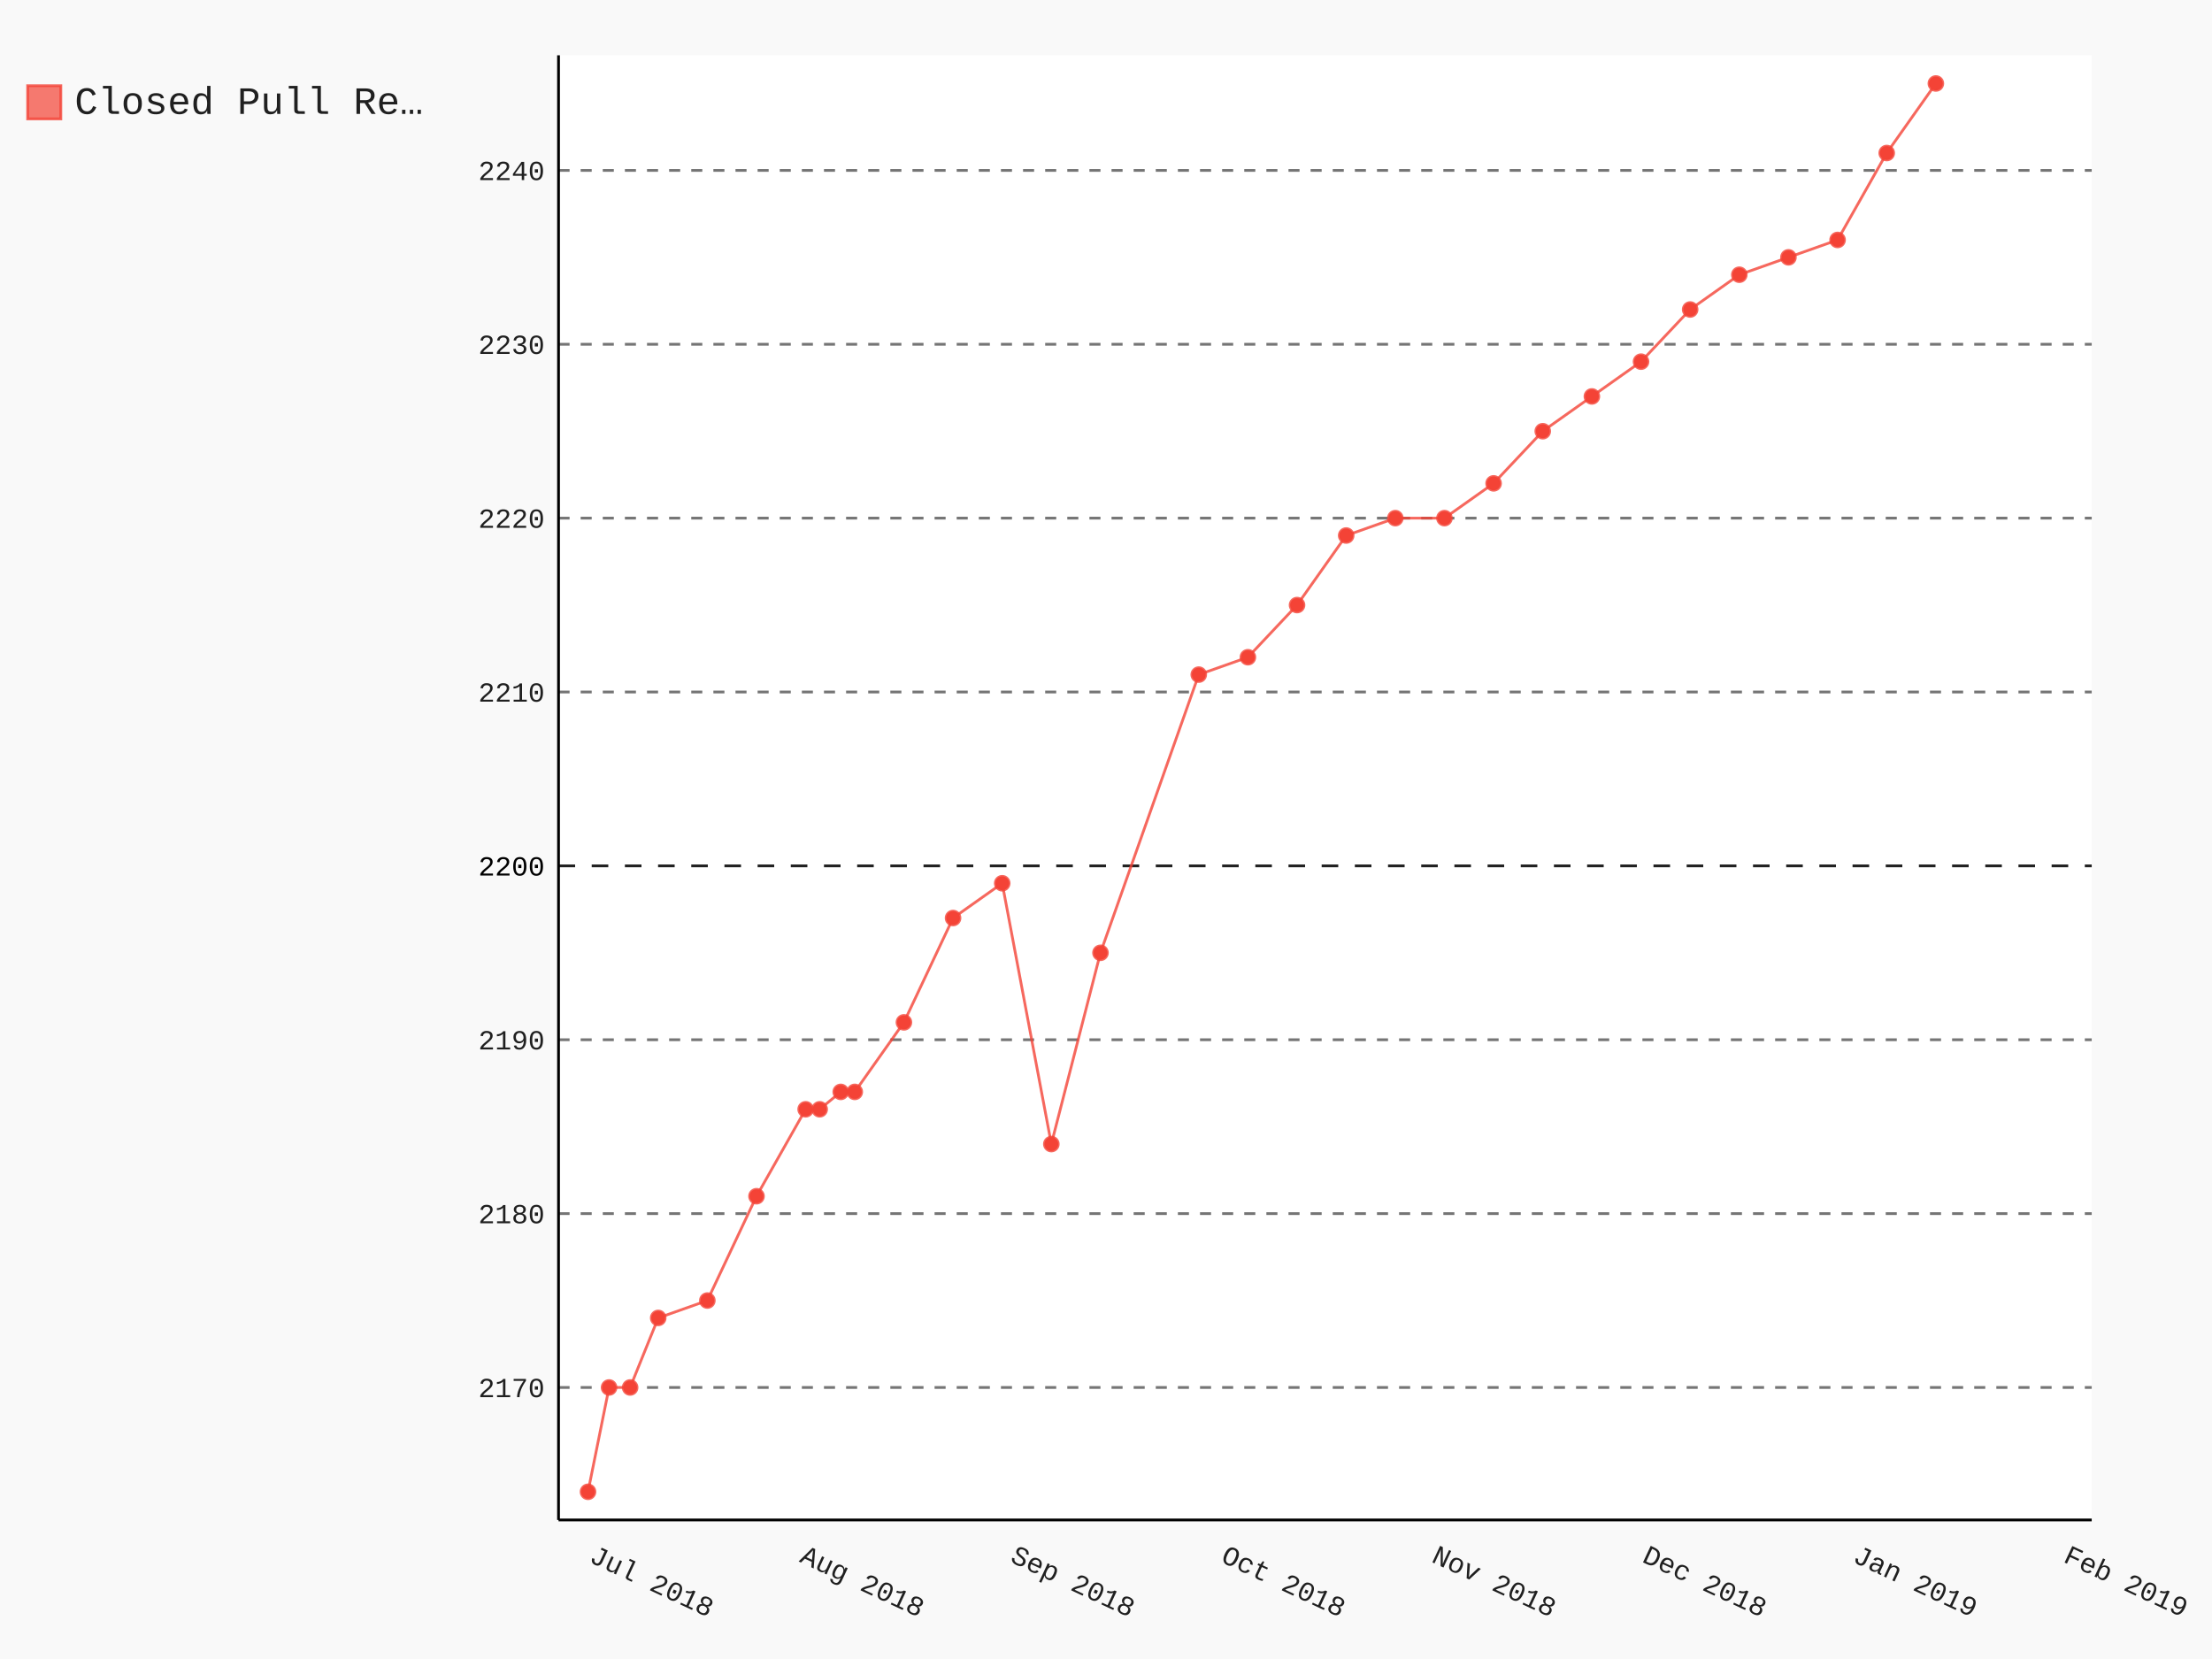
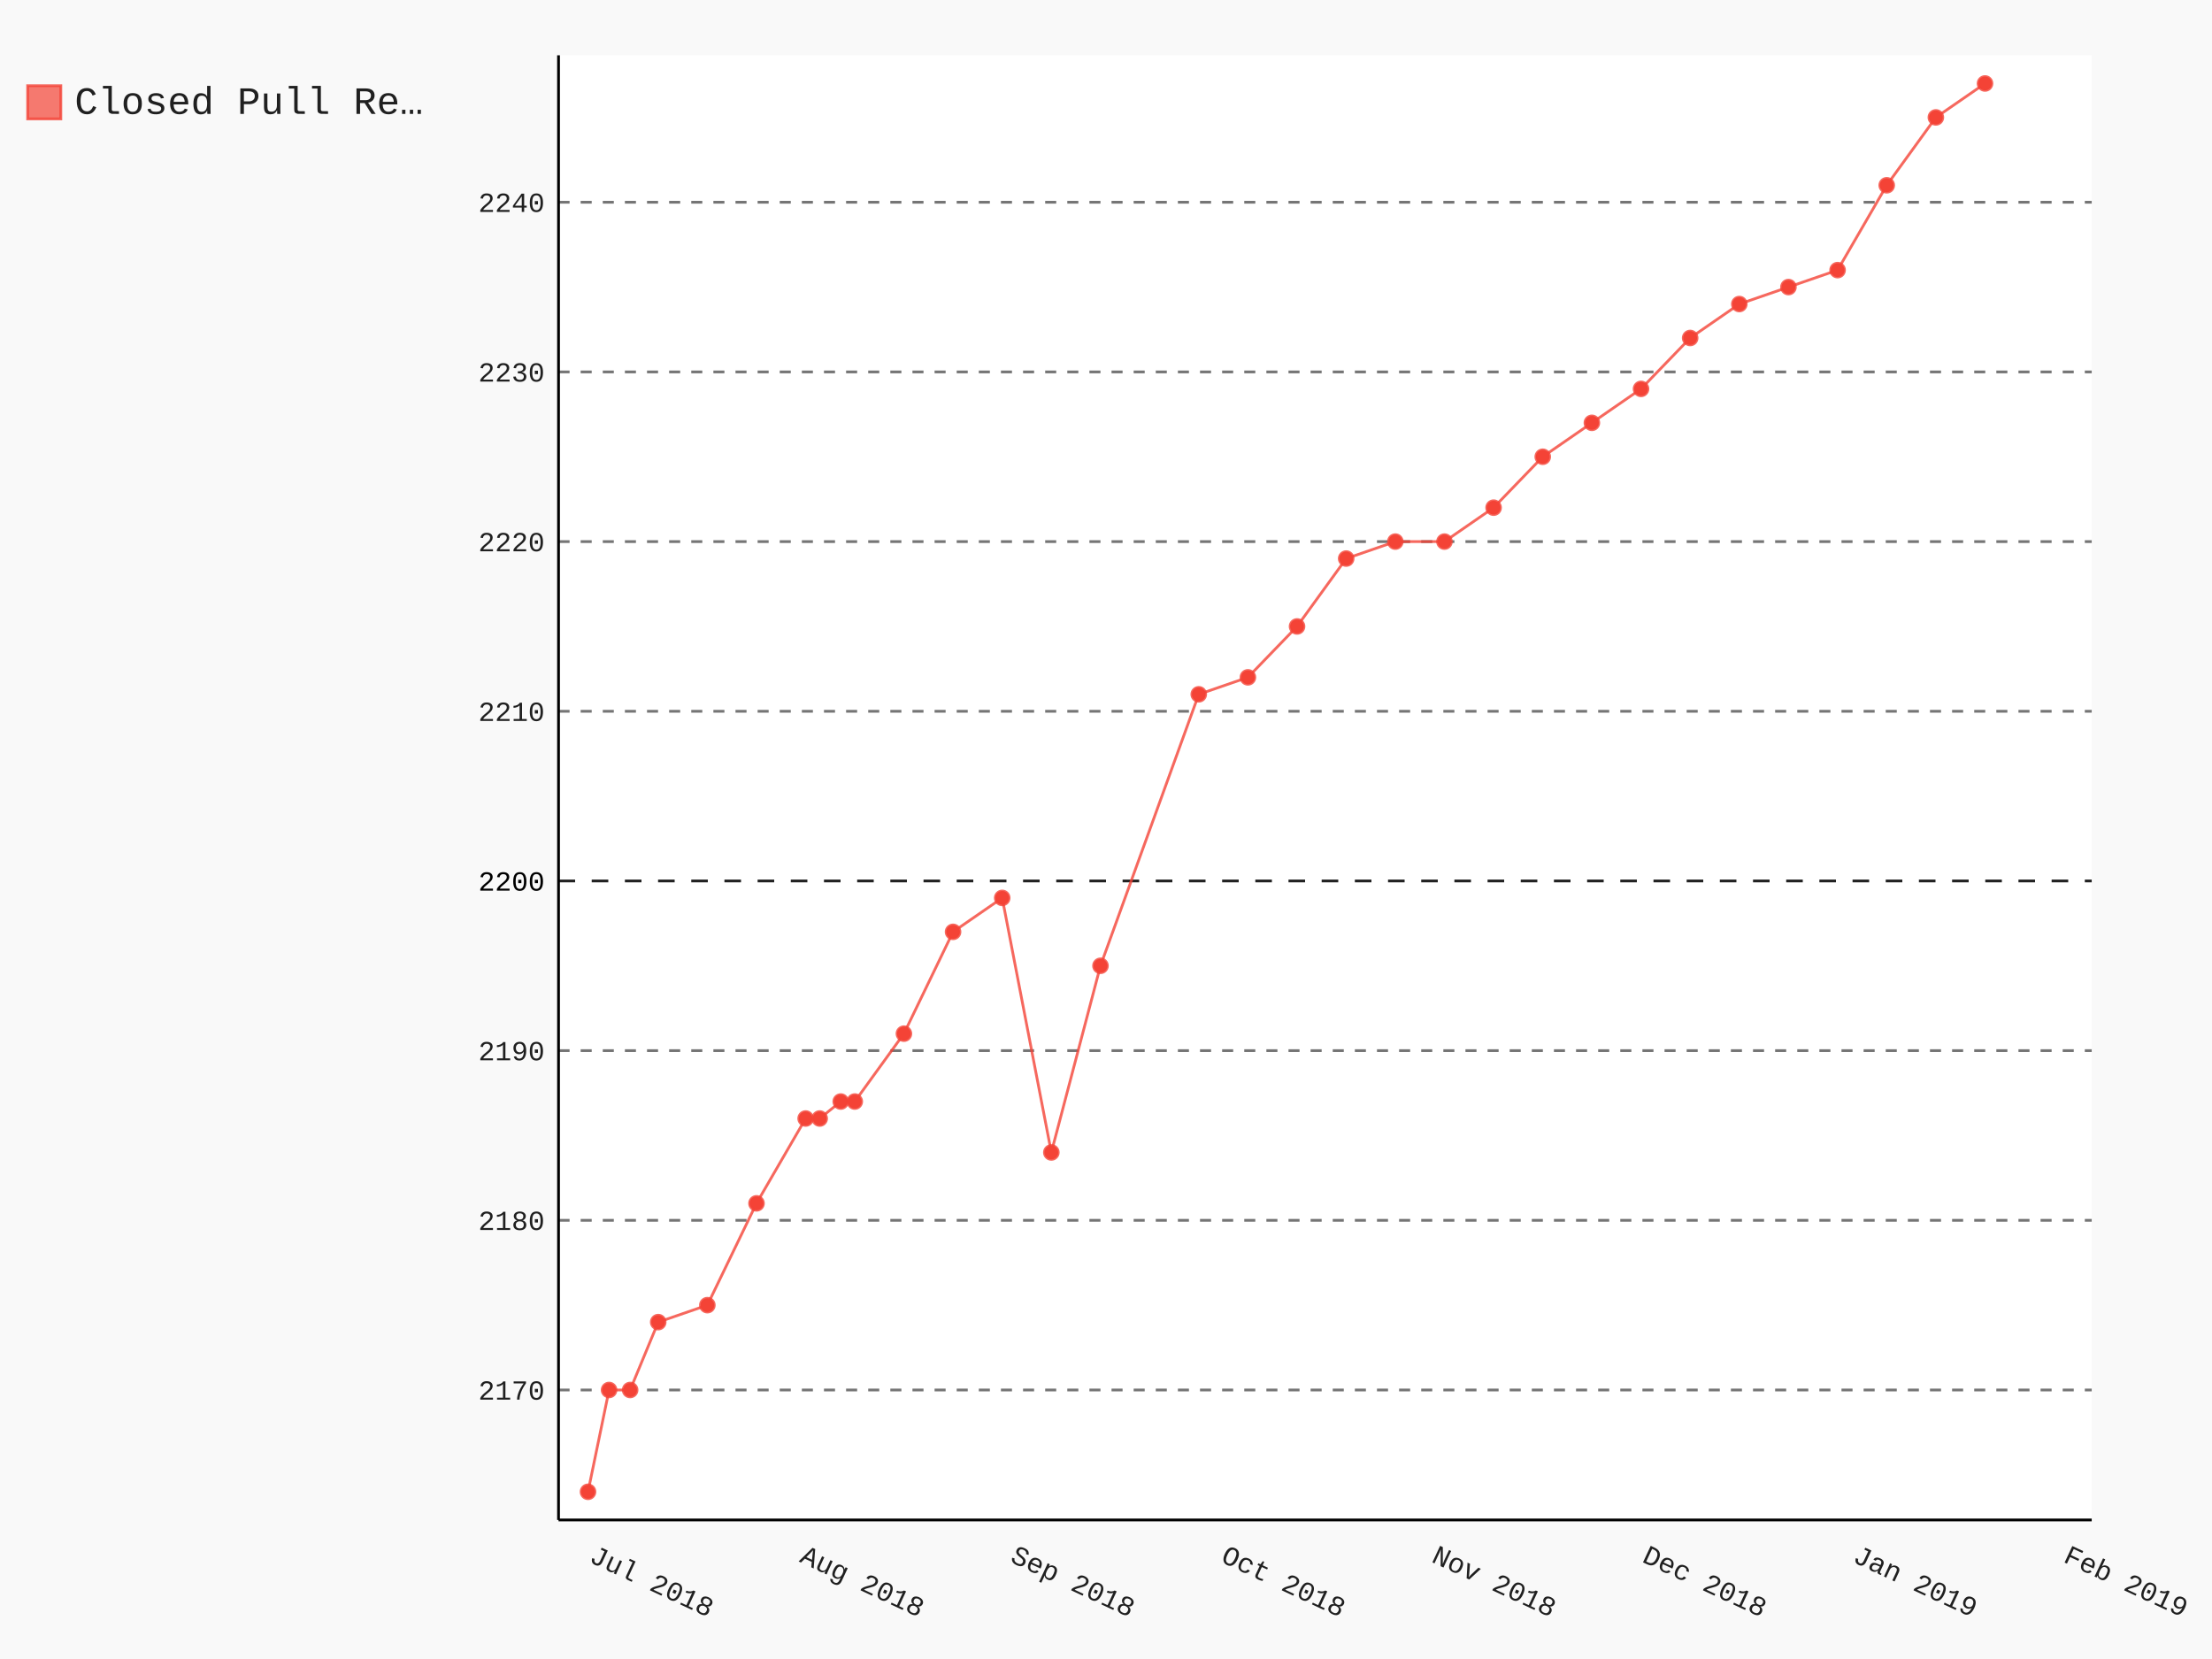
- <svg xmlns="http://www.w3.org/2000/svg" class="pygal-chart" id="chart-e5c2042f-0171-48ed-9e94-18cf7a54b20c" viewBox="0 0 800 600">
+ <svg xmlns="http://www.w3.org/2000/svg" class="pygal-chart" id="chart-95c043c6-9388-4e26-bf97-b7693ab88b36" viewBox="0 0 800 600">
  <defs>
-     <style type="text/css">#chart-e5c2042f-0171-48ed-9e94-18cf7a54b20c{-webkit-user-select:none;-webkit-font-smoothing:antialiased;font-family:Consolas,"Liberation Mono",Menlo,Courier,monospace}#chart-e5c2042f-0171-48ed-9e94-18cf7a54b20c .title{font-family:Consolas,"Liberation Mono",Menlo,Courier,monospace;font-size:16px}#chart-e5c2042f-0171-48ed-9e94-18cf7a54b20c .legends .legend text{font-family:Consolas,"Liberation Mono",Menlo,Courier,monospace;font-size:14px}#chart-e5c2042f-0171-48ed-9e94-18cf7a54b20c .axis text{font-family:Consolas,"Liberation Mono",Menlo,Courier,monospace;font-size:10px}#chart-e5c2042f-0171-48ed-9e94-18cf7a54b20c .axis text.major{font-family:Consolas,"Liberation Mono",Menlo,Courier,monospace;font-size:10px}#chart-e5c2042f-0171-48ed-9e94-18cf7a54b20c .text-overlay text.value{font-family:Consolas,"Liberation Mono",Menlo,Courier,monospace;font-size:16px}#chart-e5c2042f-0171-48ed-9e94-18cf7a54b20c .text-overlay text.label{font-family:Consolas,"Liberation Mono",Menlo,Courier,monospace;font-size:10px}#chart-e5c2042f-0171-48ed-9e94-18cf7a54b20c .tooltip{font-family:Consolas,"Liberation Mono",Menlo,Courier,monospace;font-size:14px}#chart-e5c2042f-0171-48ed-9e94-18cf7a54b20c text.no_data{font-family:Consolas,"Liberation Mono",Menlo,Courier,monospace;font-size:64px}
- #chart-e5c2042f-0171-48ed-9e94-18cf7a54b20c{background-color:rgba(249,249,249,1)}#chart-e5c2042f-0171-48ed-9e94-18cf7a54b20c path,#chart-e5c2042f-0171-48ed-9e94-18cf7a54b20c line,#chart-e5c2042f-0171-48ed-9e94-18cf7a54b20c rect,#chart-e5c2042f-0171-48ed-9e94-18cf7a54b20c circle{-webkit-transition:150ms;-moz-transition:150ms;transition:150ms}#chart-e5c2042f-0171-48ed-9e94-18cf7a54b20c .graph &gt; .background{fill:rgba(249,249,249,1)}#chart-e5c2042f-0171-48ed-9e94-18cf7a54b20c .plot &gt; .background{fill:rgba(255,255,255,1)}#chart-e5c2042f-0171-48ed-9e94-18cf7a54b20c .graph{fill:rgba(0,0,0,.87)}#chart-e5c2042f-0171-48ed-9e94-18cf7a54b20c text.no_data{fill:rgba(0,0,0,1)}#chart-e5c2042f-0171-48ed-9e94-18cf7a54b20c .title{fill:rgba(0,0,0,1)}#chart-e5c2042f-0171-48ed-9e94-18cf7a54b20c .legends .legend text{fill:rgba(0,0,0,.87)}#chart-e5c2042f-0171-48ed-9e94-18cf7a54b20c .legends .legend:hover text{fill:rgba(0,0,0,1)}#chart-e5c2042f-0171-48ed-9e94-18cf7a54b20c .axis .line{stroke:rgba(0,0,0,1)}#chart-e5c2042f-0171-48ed-9e94-18cf7a54b20c .axis .guide.line{stroke:rgba(0,0,0,.54)}#chart-e5c2042f-0171-48ed-9e94-18cf7a54b20c .axis .major.line{stroke:rgba(0,0,0,.87)}#chart-e5c2042f-0171-48ed-9e94-18cf7a54b20c .axis text.major{fill:rgba(0,0,0,1)}#chart-e5c2042f-0171-48ed-9e94-18cf7a54b20c .axis.y .guides:hover .guide.line,#chart-e5c2042f-0171-48ed-9e94-18cf7a54b20c .line-graph .axis.x .guides:hover .guide.line,#chart-e5c2042f-0171-48ed-9e94-18cf7a54b20c .stackedline-graph .axis.x .guides:hover .guide.line,#chart-e5c2042f-0171-48ed-9e94-18cf7a54b20c .xy-graph .axis.x .guides:hover .guide.line{stroke:rgba(0,0,0,1)}#chart-e5c2042f-0171-48ed-9e94-18cf7a54b20c .axis .guides:hover text{fill:rgba(0,0,0,1)}#chart-e5c2042f-0171-48ed-9e94-18cf7a54b20c .reactive{fill-opacity:.7;stroke-opacity:.8}#chart-e5c2042f-0171-48ed-9e94-18cf7a54b20c .ci{stroke:rgba(0,0,0,.87)}#chart-e5c2042f-0171-48ed-9e94-18cf7a54b20c .reactive.active,#chart-e5c2042f-0171-48ed-9e94-18cf7a54b20c .active .reactive{fill-opacity:.8;stroke-opacity:.9;stroke-width:4}#chart-e5c2042f-0171-48ed-9e94-18cf7a54b20c .ci .reactive.active{stroke-width:1.5}#chart-e5c2042f-0171-48ed-9e94-18cf7a54b20c .series text{fill:rgba(0,0,0,1)}#chart-e5c2042f-0171-48ed-9e94-18cf7a54b20c .tooltip rect{fill:rgba(255,255,255,1);stroke:rgba(0,0,0,1);-webkit-transition:opacity 150ms;-moz-transition:opacity 150ms;transition:opacity 150ms}#chart-e5c2042f-0171-48ed-9e94-18cf7a54b20c .tooltip .label{fill:rgba(0,0,0,.87)}#chart-e5c2042f-0171-48ed-9e94-18cf7a54b20c .tooltip .label{fill:rgba(0,0,0,.87)}#chart-e5c2042f-0171-48ed-9e94-18cf7a54b20c .tooltip .legend{font-size:.8em;fill:rgba(0,0,0,.54)}#chart-e5c2042f-0171-48ed-9e94-18cf7a54b20c .tooltip .x_label{font-size:.6em;fill:rgba(0,0,0,1)}#chart-e5c2042f-0171-48ed-9e94-18cf7a54b20c .tooltip .xlink{font-size:.5em;text-decoration:underline}#chart-e5c2042f-0171-48ed-9e94-18cf7a54b20c .tooltip .value{font-size:1.5em}#chart-e5c2042f-0171-48ed-9e94-18cf7a54b20c .bound{font-size:.5em}#chart-e5c2042f-0171-48ed-9e94-18cf7a54b20c .max-value{font-size:.75em;fill:rgba(0,0,0,.54)}#chart-e5c2042f-0171-48ed-9e94-18cf7a54b20c .map-element{fill:rgba(255,255,255,1);stroke:rgba(0,0,0,.54) !important}#chart-e5c2042f-0171-48ed-9e94-18cf7a54b20c .map-element .reactive{fill-opacity:inherit;stroke-opacity:inherit}#chart-e5c2042f-0171-48ed-9e94-18cf7a54b20c .color-0,#chart-e5c2042f-0171-48ed-9e94-18cf7a54b20c .color-0 a:visited{stroke:#F44336;fill:#F44336}#chart-e5c2042f-0171-48ed-9e94-18cf7a54b20c .text-overlay .color-0 text{fill:black}
- #chart-e5c2042f-0171-48ed-9e94-18cf7a54b20c text.no_data{text-anchor:middle}#chart-e5c2042f-0171-48ed-9e94-18cf7a54b20c .guide.line{fill:none}#chart-e5c2042f-0171-48ed-9e94-18cf7a54b20c .centered{text-anchor:middle}#chart-e5c2042f-0171-48ed-9e94-18cf7a54b20c .title{text-anchor:middle}#chart-e5c2042f-0171-48ed-9e94-18cf7a54b20c .legends .legend text{fill-opacity:1}#chart-e5c2042f-0171-48ed-9e94-18cf7a54b20c .axis.x text{text-anchor:middle}#chart-e5c2042f-0171-48ed-9e94-18cf7a54b20c .axis.x:not(.web) text[transform]{text-anchor:start}#chart-e5c2042f-0171-48ed-9e94-18cf7a54b20c .axis.x:not(.web) text[transform].backwards{text-anchor:end}#chart-e5c2042f-0171-48ed-9e94-18cf7a54b20c .axis.y text{text-anchor:end}#chart-e5c2042f-0171-48ed-9e94-18cf7a54b20c .axis.y text[transform].backwards{text-anchor:start}#chart-e5c2042f-0171-48ed-9e94-18cf7a54b20c .axis.y2 text{text-anchor:start}#chart-e5c2042f-0171-48ed-9e94-18cf7a54b20c .axis.y2 text[transform].backwards{text-anchor:end}#chart-e5c2042f-0171-48ed-9e94-18cf7a54b20c .axis .guide.line{stroke-dasharray:4,4}#chart-e5c2042f-0171-48ed-9e94-18cf7a54b20c .axis .major.guide.line{stroke-dasharray:6,6}#chart-e5c2042f-0171-48ed-9e94-18cf7a54b20c .horizontal .axis.y .guide.line,#chart-e5c2042f-0171-48ed-9e94-18cf7a54b20c .horizontal .axis.y2 .guide.line,#chart-e5c2042f-0171-48ed-9e94-18cf7a54b20c .vertical .axis.x .guide.line{opacity:0}#chart-e5c2042f-0171-48ed-9e94-18cf7a54b20c .horizontal .axis.always_show .guide.line,#chart-e5c2042f-0171-48ed-9e94-18cf7a54b20c .vertical .axis.always_show .guide.line{opacity:1 !important}#chart-e5c2042f-0171-48ed-9e94-18cf7a54b20c .axis.y .guides:hover .guide.line,#chart-e5c2042f-0171-48ed-9e94-18cf7a54b20c .axis.y2 .guides:hover .guide.line,#chart-e5c2042f-0171-48ed-9e94-18cf7a54b20c .axis.x .guides:hover .guide.line{opacity:1}#chart-e5c2042f-0171-48ed-9e94-18cf7a54b20c .axis .guides:hover text{opacity:1}#chart-e5c2042f-0171-48ed-9e94-18cf7a54b20c .nofill{fill:none}#chart-e5c2042f-0171-48ed-9e94-18cf7a54b20c .subtle-fill{fill-opacity:.2}#chart-e5c2042f-0171-48ed-9e94-18cf7a54b20c .dot{stroke-width:1px;fill-opacity:1}#chart-e5c2042f-0171-48ed-9e94-18cf7a54b20c .dot.active{stroke-width:5px}#chart-e5c2042f-0171-48ed-9e94-18cf7a54b20c .dot.negative{fill:transparent}#chart-e5c2042f-0171-48ed-9e94-18cf7a54b20c text,#chart-e5c2042f-0171-48ed-9e94-18cf7a54b20c tspan{stroke:none !important}#chart-e5c2042f-0171-48ed-9e94-18cf7a54b20c .series text.active{opacity:1}#chart-e5c2042f-0171-48ed-9e94-18cf7a54b20c .tooltip rect{fill-opacity:.95;stroke-width:.5}#chart-e5c2042f-0171-48ed-9e94-18cf7a54b20c .tooltip text{fill-opacity:1}#chart-e5c2042f-0171-48ed-9e94-18cf7a54b20c .showable{visibility:hidden}#chart-e5c2042f-0171-48ed-9e94-18cf7a54b20c .showable.shown{visibility:visible}#chart-e5c2042f-0171-48ed-9e94-18cf7a54b20c .gauge-background{fill:rgba(229,229,229,1);stroke:none}#chart-e5c2042f-0171-48ed-9e94-18cf7a54b20c .bg-lines{stroke:rgba(249,249,249,1);stroke-width:2px}</style>
+     <style type="text/css">#chart-95c043c6-9388-4e26-bf97-b7693ab88b36{-webkit-user-select:none;-webkit-font-smoothing:antialiased;font-family:Consolas,"Liberation Mono",Menlo,Courier,monospace}#chart-95c043c6-9388-4e26-bf97-b7693ab88b36 .title{font-family:Consolas,"Liberation Mono",Menlo,Courier,monospace;font-size:16px}#chart-95c043c6-9388-4e26-bf97-b7693ab88b36 .legends .legend text{font-family:Consolas,"Liberation Mono",Menlo,Courier,monospace;font-size:14px}#chart-95c043c6-9388-4e26-bf97-b7693ab88b36 .axis text{font-family:Consolas,"Liberation Mono",Menlo,Courier,monospace;font-size:10px}#chart-95c043c6-9388-4e26-bf97-b7693ab88b36 .axis text.major{font-family:Consolas,"Liberation Mono",Menlo,Courier,monospace;font-size:10px}#chart-95c043c6-9388-4e26-bf97-b7693ab88b36 .text-overlay text.value{font-family:Consolas,"Liberation Mono",Menlo,Courier,monospace;font-size:16px}#chart-95c043c6-9388-4e26-bf97-b7693ab88b36 .text-overlay text.label{font-family:Consolas,"Liberation Mono",Menlo,Courier,monospace;font-size:10px}#chart-95c043c6-9388-4e26-bf97-b7693ab88b36 .tooltip{font-family:Consolas,"Liberation Mono",Menlo,Courier,monospace;font-size:14px}#chart-95c043c6-9388-4e26-bf97-b7693ab88b36 text.no_data{font-family:Consolas,"Liberation Mono",Menlo,Courier,monospace;font-size:64px}
+ #chart-95c043c6-9388-4e26-bf97-b7693ab88b36{background-color:rgba(249,249,249,1)}#chart-95c043c6-9388-4e26-bf97-b7693ab88b36 path,#chart-95c043c6-9388-4e26-bf97-b7693ab88b36 line,#chart-95c043c6-9388-4e26-bf97-b7693ab88b36 rect,#chart-95c043c6-9388-4e26-bf97-b7693ab88b36 circle{-webkit-transition:150ms;-moz-transition:150ms;transition:150ms}#chart-95c043c6-9388-4e26-bf97-b7693ab88b36 .graph &gt; .background{fill:rgba(249,249,249,1)}#chart-95c043c6-9388-4e26-bf97-b7693ab88b36 .plot &gt; .background{fill:rgba(255,255,255,1)}#chart-95c043c6-9388-4e26-bf97-b7693ab88b36 .graph{fill:rgba(0,0,0,.87)}#chart-95c043c6-9388-4e26-bf97-b7693ab88b36 text.no_data{fill:rgba(0,0,0,1)}#chart-95c043c6-9388-4e26-bf97-b7693ab88b36 .title{fill:rgba(0,0,0,1)}#chart-95c043c6-9388-4e26-bf97-b7693ab88b36 .legends .legend text{fill:rgba(0,0,0,.87)}#chart-95c043c6-9388-4e26-bf97-b7693ab88b36 .legends .legend:hover text{fill:rgba(0,0,0,1)}#chart-95c043c6-9388-4e26-bf97-b7693ab88b36 .axis .line{stroke:rgba(0,0,0,1)}#chart-95c043c6-9388-4e26-bf97-b7693ab88b36 .axis .guide.line{stroke:rgba(0,0,0,.54)}#chart-95c043c6-9388-4e26-bf97-b7693ab88b36 .axis .major.line{stroke:rgba(0,0,0,.87)}#chart-95c043c6-9388-4e26-bf97-b7693ab88b36 .axis text.major{fill:rgba(0,0,0,1)}#chart-95c043c6-9388-4e26-bf97-b7693ab88b36 .axis.y .guides:hover .guide.line,#chart-95c043c6-9388-4e26-bf97-b7693ab88b36 .line-graph .axis.x .guides:hover .guide.line,#chart-95c043c6-9388-4e26-bf97-b7693ab88b36 .stackedline-graph .axis.x .guides:hover .guide.line,#chart-95c043c6-9388-4e26-bf97-b7693ab88b36 .xy-graph .axis.x .guides:hover .guide.line{stroke:rgba(0,0,0,1)}#chart-95c043c6-9388-4e26-bf97-b7693ab88b36 .axis .guides:hover text{fill:rgba(0,0,0,1)}#chart-95c043c6-9388-4e26-bf97-b7693ab88b36 .reactive{fill-opacity:.7;stroke-opacity:.8}#chart-95c043c6-9388-4e26-bf97-b7693ab88b36 .ci{stroke:rgba(0,0,0,.87)}#chart-95c043c6-9388-4e26-bf97-b7693ab88b36 .reactive.active,#chart-95c043c6-9388-4e26-bf97-b7693ab88b36 .active .reactive{fill-opacity:.8;stroke-opacity:.9;stroke-width:4}#chart-95c043c6-9388-4e26-bf97-b7693ab88b36 .ci .reactive.active{stroke-width:1.5}#chart-95c043c6-9388-4e26-bf97-b7693ab88b36 .series text{fill:rgba(0,0,0,1)}#chart-95c043c6-9388-4e26-bf97-b7693ab88b36 .tooltip rect{fill:rgba(255,255,255,1);stroke:rgba(0,0,0,1);-webkit-transition:opacity 150ms;-moz-transition:opacity 150ms;transition:opacity 150ms}#chart-95c043c6-9388-4e26-bf97-b7693ab88b36 .tooltip .label{fill:rgba(0,0,0,.87)}#chart-95c043c6-9388-4e26-bf97-b7693ab88b36 .tooltip .label{fill:rgba(0,0,0,.87)}#chart-95c043c6-9388-4e26-bf97-b7693ab88b36 .tooltip .legend{font-size:.8em;fill:rgba(0,0,0,.54)}#chart-95c043c6-9388-4e26-bf97-b7693ab88b36 .tooltip .x_label{font-size:.6em;fill:rgba(0,0,0,1)}#chart-95c043c6-9388-4e26-bf97-b7693ab88b36 .tooltip .xlink{font-size:.5em;text-decoration:underline}#chart-95c043c6-9388-4e26-bf97-b7693ab88b36 .tooltip .value{font-size:1.5em}#chart-95c043c6-9388-4e26-bf97-b7693ab88b36 .bound{font-size:.5em}#chart-95c043c6-9388-4e26-bf97-b7693ab88b36 .max-value{font-size:.75em;fill:rgba(0,0,0,.54)}#chart-95c043c6-9388-4e26-bf97-b7693ab88b36 .map-element{fill:rgba(255,255,255,1);stroke:rgba(0,0,0,.54) !important}#chart-95c043c6-9388-4e26-bf97-b7693ab88b36 .map-element .reactive{fill-opacity:inherit;stroke-opacity:inherit}#chart-95c043c6-9388-4e26-bf97-b7693ab88b36 .color-0,#chart-95c043c6-9388-4e26-bf97-b7693ab88b36 .color-0 a:visited{stroke:#F44336;fill:#F44336}#chart-95c043c6-9388-4e26-bf97-b7693ab88b36 .text-overlay .color-0 text{fill:black}
+ #chart-95c043c6-9388-4e26-bf97-b7693ab88b36 text.no_data{text-anchor:middle}#chart-95c043c6-9388-4e26-bf97-b7693ab88b36 .guide.line{fill:none}#chart-95c043c6-9388-4e26-bf97-b7693ab88b36 .centered{text-anchor:middle}#chart-95c043c6-9388-4e26-bf97-b7693ab88b36 .title{text-anchor:middle}#chart-95c043c6-9388-4e26-bf97-b7693ab88b36 .legends .legend text{fill-opacity:1}#chart-95c043c6-9388-4e26-bf97-b7693ab88b36 .axis.x text{text-anchor:middle}#chart-95c043c6-9388-4e26-bf97-b7693ab88b36 .axis.x:not(.web) text[transform]{text-anchor:start}#chart-95c043c6-9388-4e26-bf97-b7693ab88b36 .axis.x:not(.web) text[transform].backwards{text-anchor:end}#chart-95c043c6-9388-4e26-bf97-b7693ab88b36 .axis.y text{text-anchor:end}#chart-95c043c6-9388-4e26-bf97-b7693ab88b36 .axis.y text[transform].backwards{text-anchor:start}#chart-95c043c6-9388-4e26-bf97-b7693ab88b36 .axis.y2 text{text-anchor:start}#chart-95c043c6-9388-4e26-bf97-b7693ab88b36 .axis.y2 text[transform].backwards{text-anchor:end}#chart-95c043c6-9388-4e26-bf97-b7693ab88b36 .axis .guide.line{stroke-dasharray:4,4}#chart-95c043c6-9388-4e26-bf97-b7693ab88b36 .axis .major.guide.line{stroke-dasharray:6,6}#chart-95c043c6-9388-4e26-bf97-b7693ab88b36 .horizontal .axis.y .guide.line,#chart-95c043c6-9388-4e26-bf97-b7693ab88b36 .horizontal .axis.y2 .guide.line,#chart-95c043c6-9388-4e26-bf97-b7693ab88b36 .vertical .axis.x .guide.line{opacity:0}#chart-95c043c6-9388-4e26-bf97-b7693ab88b36 .horizontal .axis.always_show .guide.line,#chart-95c043c6-9388-4e26-bf97-b7693ab88b36 .vertical .axis.always_show .guide.line{opacity:1 !important}#chart-95c043c6-9388-4e26-bf97-b7693ab88b36 .axis.y .guides:hover .guide.line,#chart-95c043c6-9388-4e26-bf97-b7693ab88b36 .axis.y2 .guides:hover .guide.line,#chart-95c043c6-9388-4e26-bf97-b7693ab88b36 .axis.x .guides:hover .guide.line{opacity:1}#chart-95c043c6-9388-4e26-bf97-b7693ab88b36 .axis .guides:hover text{opacity:1}#chart-95c043c6-9388-4e26-bf97-b7693ab88b36 .nofill{fill:none}#chart-95c043c6-9388-4e26-bf97-b7693ab88b36 .subtle-fill{fill-opacity:.2}#chart-95c043c6-9388-4e26-bf97-b7693ab88b36 .dot{stroke-width:1px;fill-opacity:1}#chart-95c043c6-9388-4e26-bf97-b7693ab88b36 .dot.active{stroke-width:5px}#chart-95c043c6-9388-4e26-bf97-b7693ab88b36 .dot.negative{fill:transparent}#chart-95c043c6-9388-4e26-bf97-b7693ab88b36 text,#chart-95c043c6-9388-4e26-bf97-b7693ab88b36 tspan{stroke:none !important}#chart-95c043c6-9388-4e26-bf97-b7693ab88b36 .series text.active{opacity:1}#chart-95c043c6-9388-4e26-bf97-b7693ab88b36 .tooltip rect{fill-opacity:.95;stroke-width:.5}#chart-95c043c6-9388-4e26-bf97-b7693ab88b36 .tooltip text{fill-opacity:1}#chart-95c043c6-9388-4e26-bf97-b7693ab88b36 .showable{visibility:hidden}#chart-95c043c6-9388-4e26-bf97-b7693ab88b36 .showable.shown{visibility:visible}#chart-95c043c6-9388-4e26-bf97-b7693ab88b36 .gauge-background{fill:rgba(229,229,229,1);stroke:none}#chart-95c043c6-9388-4e26-bf97-b7693ab88b36 .bg-lines{stroke:rgba(249,249,249,1);stroke-width:2px}</style>
  </defs>
  <g class="graph datetimeline-graph vertical">
    <rect class="background" height="600" width="800" x="0" y="0" />
    <g class="plot" transform="translate(202, 20)">
      <rect class="background" height="529.714" width="554.497" x="0" y="0" />
      <g class="axis y always_show">
        <path class="line" d="M0 529.714 h554.497" />
        <g class="guides">
-           <path class="guide line" d="M0 481.799 h554.497" />
-           <text class="" x="-5" y="485.299">2170</text>
-         </g>
-         <g class="guides">
-           <path class="guide line" d="M0 418.917 h554.497" />
-           <text class="" x="-5" y="422.417">2180</text>
-         </g>
-         <g class="guides">
-           <path class="guide line" d="M0 356.035 h554.497" />
-           <text class="" x="-5" y="359.535">2190</text>
-         </g>
-         <g class="guides">
-           <path class="major guide line" d="M0 293.154 h554.497" />
-           <text class="major" x="-5" y="296.654">2200</text>
-         </g>
-         <g class="guides">
-           <path class="guide line" d="M0 230.272 h554.497" />
-           <text class="" x="-5" y="233.772">2210</text>
-         </g>
-         <g class="guides">
-           <path class="guide line" d="M0 167.391 h554.497" />
-           <text class="" x="-5" y="170.891">2220</text>
-         </g>
-         <g class="guides">
-           <path class="guide line" d="M0 104.509 h554.497" />
-           <text class="" x="-5" y="108.009">2230</text>
-         </g>
-         <g class="guides">
-           <path class="guide line" d="M0 41.628 h554.497" />
-           <text class="" x="-5" y="45.128">2240</text>
+           <path class="guide line" d="M0 482.708 h554.497" />
+           <text class="" x="-5" y="486.208">2170</text>
+         </g>
+         <g class="guides">
+           <path class="guide line" d="M0 421.341 h554.497" />
+           <text class="" x="-5" y="424.841">2180</text>
+         </g>
+         <g class="guides">
+           <path class="guide line" d="M0 359.975 h554.497" />
+           <text class="" x="-5" y="363.475">2190</text>
+         </g>
+         <g class="guides">
+           <path class="major guide line" d="M0 298.609 h554.497" />
+           <text class="major" x="-5" y="302.109">2200</text>
+         </g>
+         <g class="guides">
+           <path class="guide line" d="M0 237.242 h554.497" />
+           <text class="" x="-5" y="240.742">2210</text>
+         </g>
+         <g class="guides">
+           <path class="guide line" d="M0 175.876 h554.497" />
+           <text class="" x="-5" y="179.376">2220</text>
+         </g>
+         <g class="guides">
+           <path class="guide line" d="M0 114.51 h554.497" />
+           <text class="" x="-5" y="118.01">2230</text>
+         </g>
+         <g class="guides">
+           <path class="guide line" d="M0 53.143 h554.497" />
+           <text class="" x="-5" y="56.643">2240</text>
        </g>
      </g>
      <g class="axis x">
        <path class="line" d="M0 0 v529.714" />
        <g class="guides">
          <path class="guide line" d="M10.663 0 v529.714" />
          <text class="" transform="rotate(25 10.66341 544.7143)" x="10.663" y="544.714">Jul 2018</text>
        </g>
        <g class="guides">
          <path class="guide line" d="M86.831 0 v529.714" />
          <text class="" transform="rotate(25 86.83061 544.7143)" x="86.831" y="544.714">Aug 2018</text>
        </g>
        <g class="guides">
          <path class="guide line" d="M162.998 0 v529.714" />
          <text class="" transform="rotate(25 162.9978 544.7143)" x="162.998" y="544.714">Sep 2018</text>
        </g>
        <g class="guides">
          <path class="guide line" d="M239.165 0 v529.714" />
          <text class="" transform="rotate(25 239.165 544.7143)" x="239.165" y="544.714">Oct 2018</text>
        </g>
        <g class="guides">
          <path class="guide line" d="M315.332 0 v529.714" />
          <text class="" transform="rotate(25 315.3322 544.7143)" x="315.332" y="544.714">Nov 2018</text>
        </g>
        <g class="guides">
          <path class="guide line" d="M391.499 0 v529.714" />
          <text class="" transform="rotate(25 391.4994 544.7143)" x="391.499" y="544.714">Dec 2018</text>
        </g>
        <g class="guides">
          <path class="guide line" d="M467.667 0 v529.714" />
          <text class="" transform="rotate(25 467.6666 544.7143)" x="467.667" y="544.714">Jan 2019</text>
        </g>
        <g class="guides">
          <path class="guide line" d="M543.834 0 v529.714" />
          <text class="" transform="rotate(25 543.8338 544.7143)" x="543.834" y="544.714">Feb 2019</text>
        </g>
      </g>
      <g class="series serie-0 color-0">
-         <path class="line reactive nofill" d="M10.663 519.528 L18.28 481.799 25.897 481.799 36.052 456.646 53.825 450.358 71.597 412.629 89.37 381.188 94.447 381.188 102.064 374.9 107.142 374.9 124.914 349.747 142.687 312.018 160.459 299.442 178.231 393.764 196.004 324.595 231.548 223.984 249.321 217.696 267.093 198.832 284.865 173.679 302.638 167.391 320.41 167.391 338.182 154.814 355.955 135.95 373.727 123.374 391.499 110.797 409.272 91.933 427.044 79.357 444.816 73.068 462.589 66.78 480.361 35.339 498.133 10.187" />
+         <path class="line reactive nofill" d="M10.663 519.528 L18.28 482.708 25.897 482.708 36.052 458.161 53.825 452.025 71.597 415.205 89.37 384.522 94.447 384.522 102.064 378.385 107.142 378.385 124.914 353.838 142.687 317.019 160.459 304.745 178.231 396.795 196.004 329.292 231.548 231.106 249.321 224.969 267.093 206.559 284.865 182.013 302.638 175.876 320.41 175.876 338.182 163.603 355.955 145.193 373.727 132.92 391.499 120.646 409.272 102.236 427.044 89.963 444.816 83.826 462.589 77.69 480.361 47.007 498.133 22.46 515.906 10.187" />
      </g>
    </g>
    <g class="titles" />
    <g class="plot overlay" transform="translate(202, 20)">
      <g class="series serie-0 color-0">
        <g class="dots">
          <circle class="dot reactive tooltip-trigger" cx="10.663" cy="519.528" r="2.5" />
        </g>
        <g class="dots">
-           <circle class="dot reactive tooltip-trigger" cx="18.28" cy="481.799" r="2.5" />
-         </g>
-         <g class="dots">
-           <circle class="dot reactive tooltip-trigger" cx="25.897" cy="481.799" r="2.5" />
-         </g>
-         <g class="dots">
-           <circle class="dot reactive tooltip-trigger" cx="36.052" cy="456.646" r="2.5" />
-         </g>
-         <g class="dots">
-           <circle class="dot reactive tooltip-trigger" cx="53.825" cy="450.358" r="2.5" />
-         </g>
-         <g class="dots">
-           <circle class="dot reactive tooltip-trigger" cx="71.597" cy="412.629" r="2.5" />
-         </g>
-         <g class="dots">
-           <circle class="dot reactive tooltip-trigger" cx="89.37" cy="381.188" r="2.5" />
-         </g>
-         <g class="dots">
-           <circle class="dot reactive tooltip-trigger" cx="94.447" cy="381.188" r="2.5" />
-         </g>
-         <g class="dots">
-           <circle class="dot reactive tooltip-trigger" cx="102.064" cy="374.9" r="2.5" />
-         </g>
-         <g class="dots">
-           <circle class="dot reactive tooltip-trigger" cx="107.142" cy="374.9" r="2.5" />
-         </g>
-         <g class="dots">
-           <circle class="dot reactive tooltip-trigger" cx="124.914" cy="349.747" r="2.5" />
-         </g>
-         <g class="dots">
-           <circle class="dot reactive tooltip-trigger" cx="142.687" cy="312.018" r="2.5" />
-         </g>
-         <g class="dots">
-           <circle class="dot reactive tooltip-trigger" cx="160.459" cy="299.442" r="2.5" />
-         </g>
-         <g class="dots">
-           <circle class="dot reactive tooltip-trigger" cx="178.231" cy="393.764" r="2.5" />
-         </g>
-         <g class="dots">
-           <circle class="dot reactive tooltip-trigger" cx="196.004" cy="324.595" r="2.5" />
-         </g>
-         <g class="dots">
-           <circle class="dot reactive tooltip-trigger" cx="231.548" cy="223.984" r="2.5" />
-         </g>
-         <g class="dots">
-           <circle class="dot reactive tooltip-trigger" cx="249.321" cy="217.696" r="2.5" />
-         </g>
-         <g class="dots">
-           <circle class="dot reactive tooltip-trigger" cx="267.093" cy="198.832" r="2.5" />
-         </g>
-         <g class="dots">
-           <circle class="dot reactive tooltip-trigger" cx="284.865" cy="173.679" r="2.5" />
-         </g>
-         <g class="dots">
-           <circle class="dot reactive tooltip-trigger" cx="302.638" cy="167.391" r="2.5" />
-         </g>
-         <g class="dots">
-           <circle class="dot reactive tooltip-trigger" cx="320.41" cy="167.391" r="2.5" />
-         </g>
-         <g class="dots">
-           <circle class="dot reactive tooltip-trigger" cx="338.182" cy="154.814" r="2.5" />
-         </g>
-         <g class="dots">
-           <circle class="dot reactive tooltip-trigger" cx="355.955" cy="135.95" r="2.5" />
-         </g>
-         <g class="dots">
-           <circle class="dot reactive tooltip-trigger" cx="373.727" cy="123.374" r="2.5" />
-         </g>
-         <g class="dots">
-           <circle class="dot reactive tooltip-trigger" cx="391.499" cy="110.797" r="2.5" />
-         </g>
-         <g class="dots">
-           <circle class="dot reactive tooltip-trigger" cx="409.272" cy="91.933" r="2.5" />
-         </g>
-         <g class="dots">
-           <circle class="dot reactive tooltip-trigger" cx="427.044" cy="79.357" r="2.5" />
-         </g>
-         <g class="dots">
-           <circle class="dot reactive tooltip-trigger" cx="444.816" cy="73.068" r="2.5" />
-         </g>
-         <g class="dots">
-           <circle class="dot reactive tooltip-trigger" cx="462.589" cy="66.78" r="2.5" />
-         </g>
-         <g class="dots">
-           <circle class="dot reactive tooltip-trigger" cx="480.361" cy="35.339" r="2.5" />
-         </g>
-         <g class="dots">
-           <circle class="dot reactive tooltip-trigger" cx="498.133" cy="10.187" r="2.5" />
+           <circle class="dot reactive tooltip-trigger" cx="18.28" cy="482.708" r="2.5" />
+         </g>
+         <g class="dots">
+           <circle class="dot reactive tooltip-trigger" cx="25.897" cy="482.708" r="2.5" />
+         </g>
+         <g class="dots">
+           <circle class="dot reactive tooltip-trigger" cx="36.052" cy="458.161" r="2.5" />
+         </g>
+         <g class="dots">
+           <circle class="dot reactive tooltip-trigger" cx="53.825" cy="452.025" r="2.5" />
+         </g>
+         <g class="dots">
+           <circle class="dot reactive tooltip-trigger" cx="71.597" cy="415.205" r="2.5" />
+         </g>
+         <g class="dots">
+           <circle class="dot reactive tooltip-trigger" cx="89.37" cy="384.522" r="2.5" />
+         </g>
+         <g class="dots">
+           <circle class="dot reactive tooltip-trigger" cx="94.447" cy="384.522" r="2.5" />
+         </g>
+         <g class="dots">
+           <circle class="dot reactive tooltip-trigger" cx="102.064" cy="378.385" r="2.5" />
+         </g>
+         <g class="dots">
+           <circle class="dot reactive tooltip-trigger" cx="107.142" cy="378.385" r="2.5" />
+         </g>
+         <g class="dots">
+           <circle class="dot reactive tooltip-trigger" cx="124.914" cy="353.838" r="2.5" />
+         </g>
+         <g class="dots">
+           <circle class="dot reactive tooltip-trigger" cx="142.687" cy="317.019" r="2.5" />
+         </g>
+         <g class="dots">
+           <circle class="dot reactive tooltip-trigger" cx="160.459" cy="304.745" r="2.5" />
+         </g>
+         <g class="dots">
+           <circle class="dot reactive tooltip-trigger" cx="178.231" cy="396.795" r="2.5" />
+         </g>
+         <g class="dots">
+           <circle class="dot reactive tooltip-trigger" cx="196.004" cy="329.292" r="2.5" />
+         </g>
+         <g class="dots">
+           <circle class="dot reactive tooltip-trigger" cx="231.548" cy="231.106" r="2.5" />
+         </g>
+         <g class="dots">
+           <circle class="dot reactive tooltip-trigger" cx="249.321" cy="224.969" r="2.5" />
+         </g>
+         <g class="dots">
+           <circle class="dot reactive tooltip-trigger" cx="267.093" cy="206.559" r="2.5" />
+         </g>
+         <g class="dots">
+           <circle class="dot reactive tooltip-trigger" cx="284.865" cy="182.013" r="2.5" />
+         </g>
+         <g class="dots">
+           <circle class="dot reactive tooltip-trigger" cx="302.638" cy="175.876" r="2.5" />
+         </g>
+         <g class="dots">
+           <circle class="dot reactive tooltip-trigger" cx="320.41" cy="175.876" r="2.5" />
+         </g>
+         <g class="dots">
+           <circle class="dot reactive tooltip-trigger" cx="338.182" cy="163.603" r="2.5" />
+         </g>
+         <g class="dots">
+           <circle class="dot reactive tooltip-trigger" cx="355.955" cy="145.193" r="2.5" />
+         </g>
+         <g class="dots">
+           <circle class="dot reactive tooltip-trigger" cx="373.727" cy="132.92" r="2.5" />
+         </g>
+         <g class="dots">
+           <circle class="dot reactive tooltip-trigger" cx="391.499" cy="120.646" r="2.5" />
+         </g>
+         <g class="dots">
+           <circle class="dot reactive tooltip-trigger" cx="409.272" cy="102.236" r="2.5" />
+         </g>
+         <g class="dots">
+           <circle class="dot reactive tooltip-trigger" cx="427.044" cy="89.963" r="2.5" />
+         </g>
+         <g class="dots">
+           <circle class="dot reactive tooltip-trigger" cx="444.816" cy="83.826" r="2.5" />
+         </g>
+         <g class="dots">
+           <circle class="dot reactive tooltip-trigger" cx="462.589" cy="77.69" r="2.5" />
+         </g>
+         <g class="dots">
+           <circle class="dot reactive tooltip-trigger" cx="480.361" cy="47.007" r="2.5" />
+         </g>
+         <g class="dots">
+           <circle class="dot reactive tooltip-trigger" cx="498.133" cy="22.46" r="2.5" />
+         </g>
+         <g class="dots">
+           <circle class="dot reactive tooltip-trigger" cx="515.906" cy="10.187" r="2.5" />
        </g>
      </g>
    </g>
    <g class="plot text-overlay" transform="translate(202, 20)">
      <g class="series serie-0 color-0" />
    </g>
    <g class="plot tooltip-overlay" transform="translate(202, 20)">
      <g class="tooltip" style="opacity: 0" transform="translate(0 0)">
        <rect class="tooltip-box" height="0" rx="0" ry="0" width="0" />
        <g class="text" />
      </g>
    </g>
    <g class="legends" transform="translate(10, 30)">
      <g class="legend reactive activate-serie" id="activate-serie-0">
        <rect class="color-0 reactive" height="12" width="12" x="0.0" y="1.0" />
        <text x="17.0" y="11.2">Closed Pull Re…</text>
      </g>
    </g>
    <g class="legends" transform="translate(766, 30)" />
  </g>
</svg>
